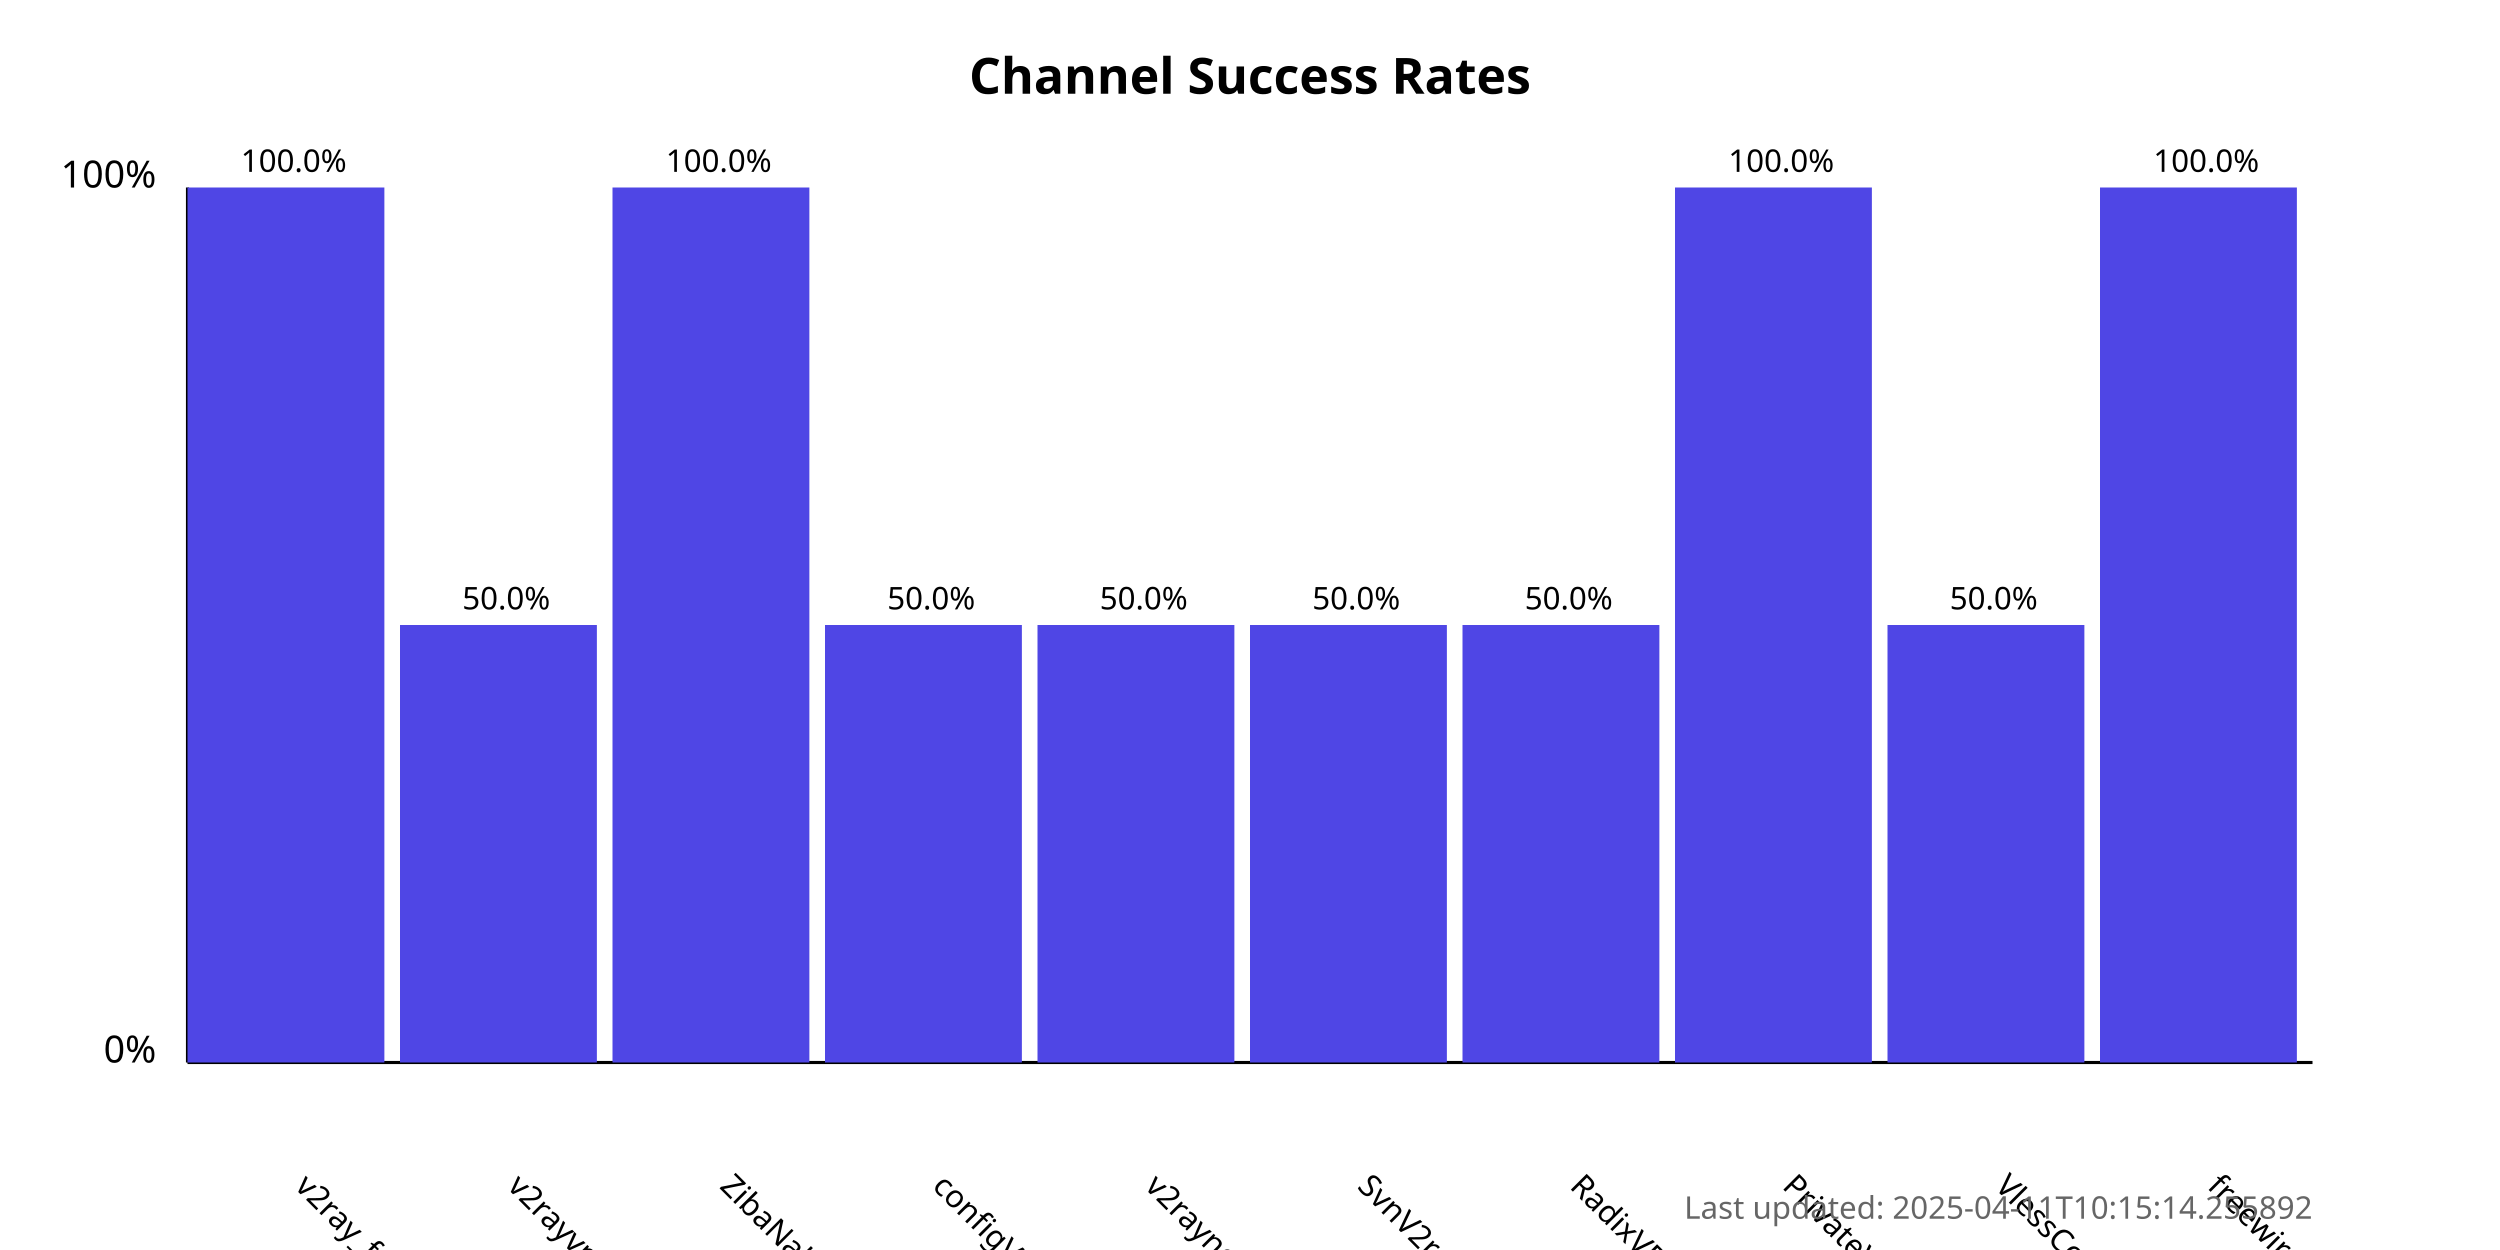
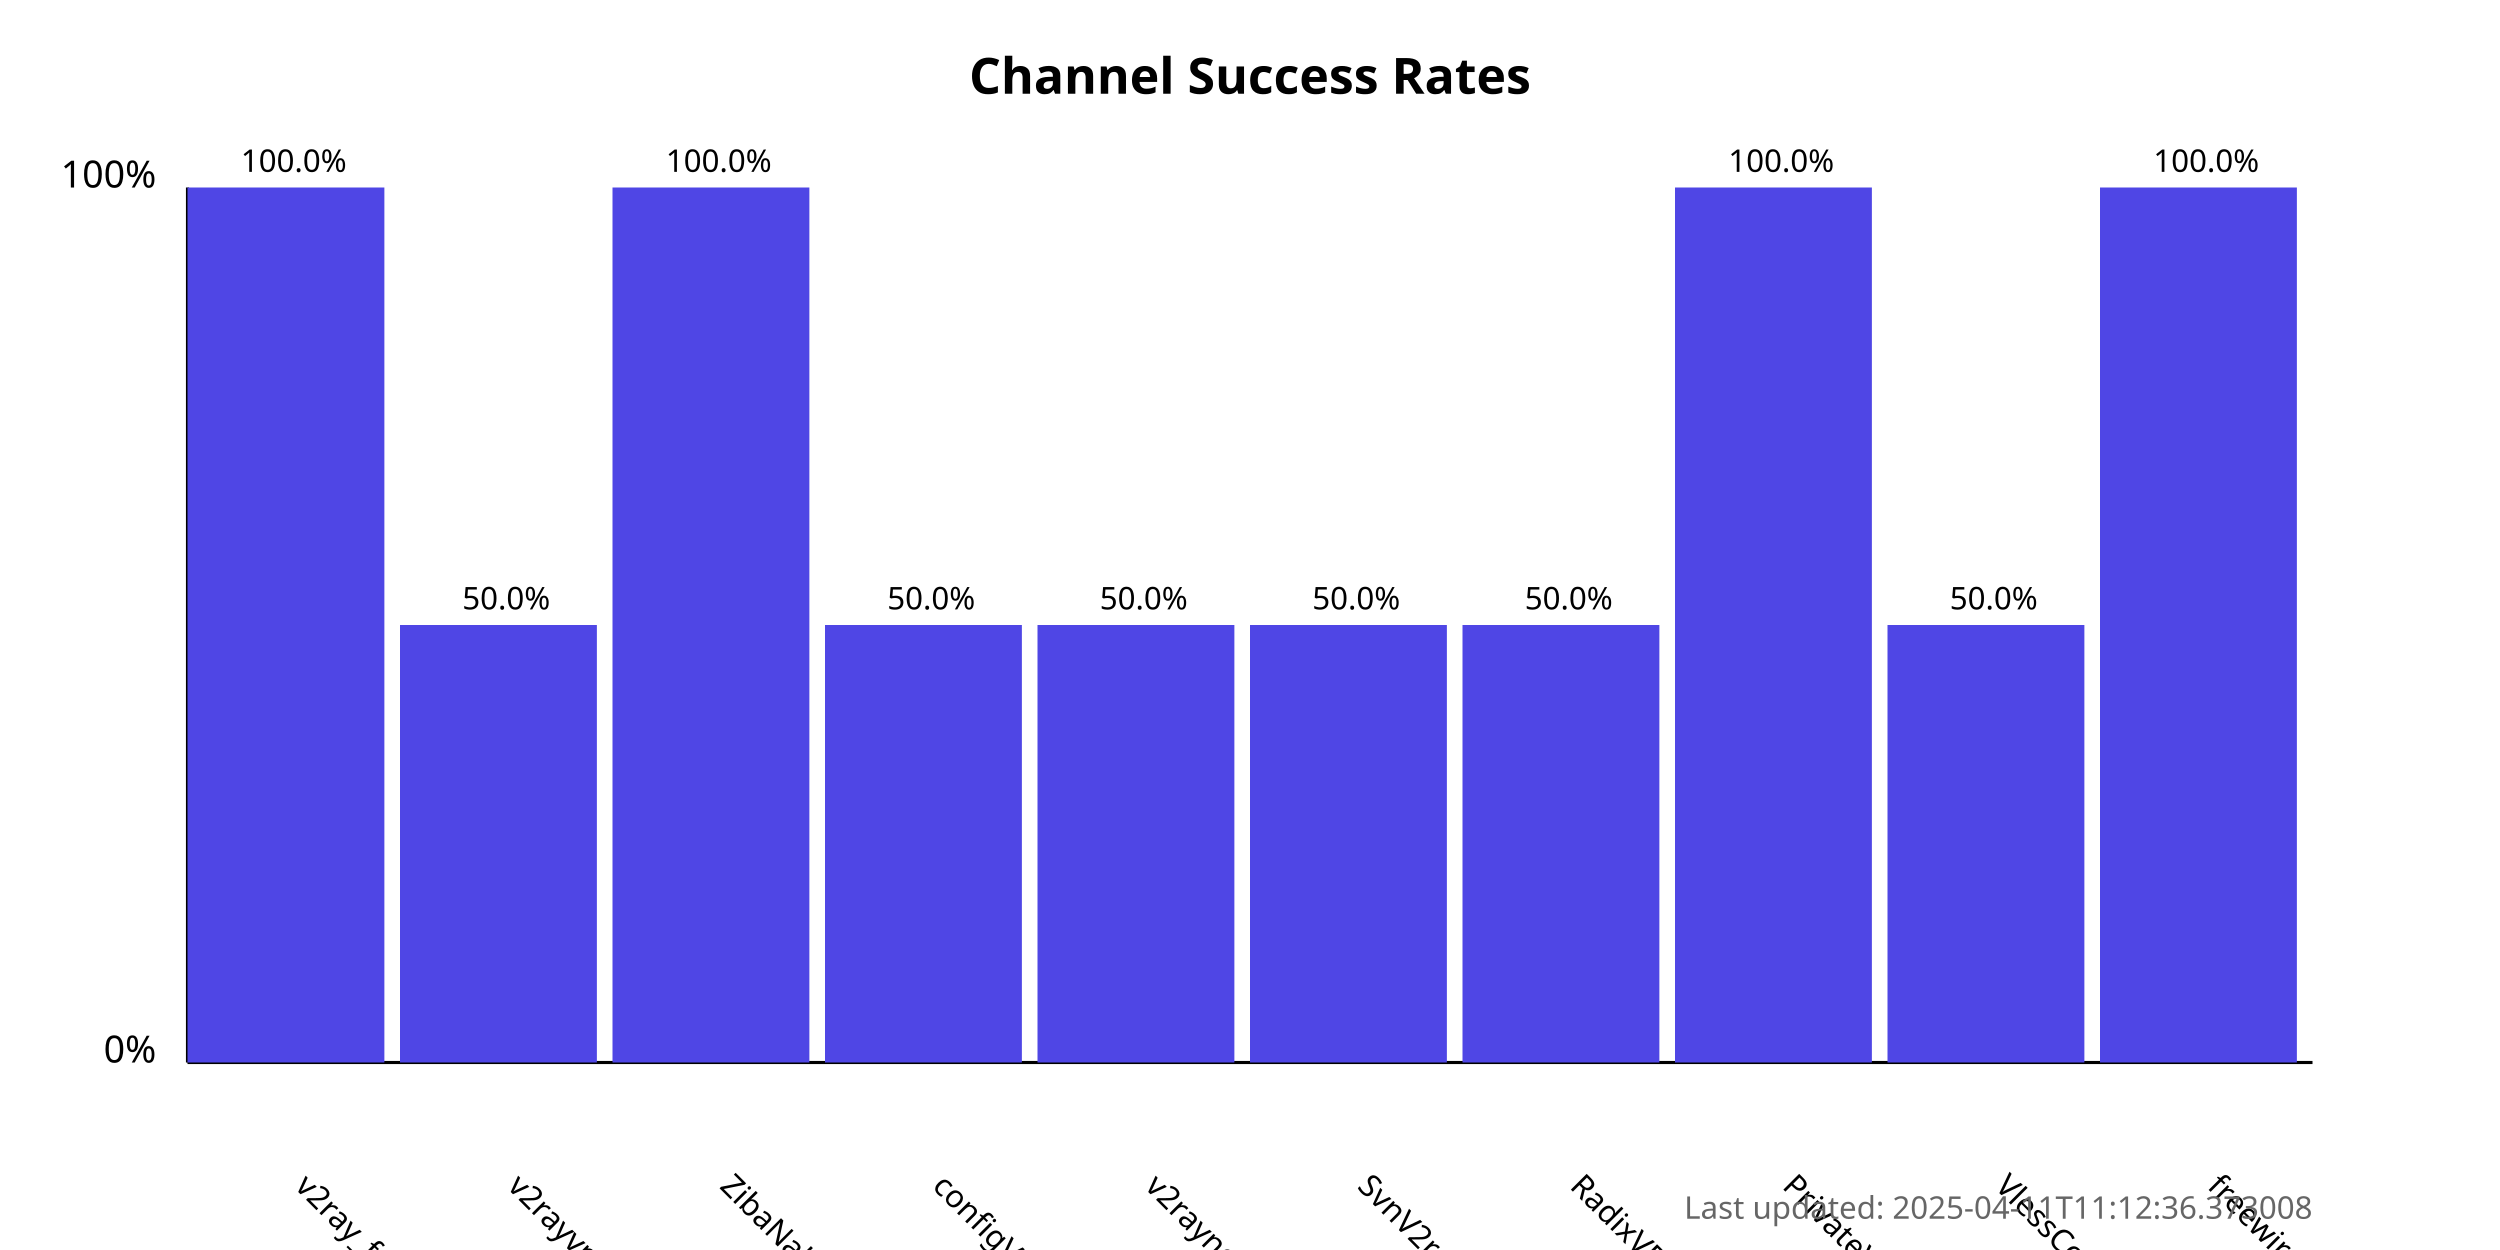
<svg xmlns="http://www.w3.org/2000/svg" width="800" height="400">
  <style>
            .chart-title { font: bold 16px sans-serif; }
            .axis-label { font: 12px sans-serif; }
            .tick-label { font: 10px sans-serif; }
            .bar { fill: #4f46e5; }
            .bar:hover { fill: #6366f1; }
            .timestamp { font: 10px sans-serif; fill: #666; }
        </style>
  <text x="400.0" y="30" text-anchor="middle" class="chart-title">
            Channel Success Rates
        </text>
  <line x1="60" y1="340" x2="60" y2="60" stroke="black" stroke-width="1" />
  <line x1="60" y1="340" x2="740" y2="340" stroke="black" stroke-width="1" />
  <text x="50" y="340" text-anchor="end" class="axis-label">0%</text>
  <text x="50" y="60" text-anchor="end" class="axis-label">100%</text>
  <g>
    <rect x="60" y="60.0" width="63.0" height="280.0" class="bar" />
    <text x="94.0" y="380" transform="rotate(45, 94.0, 380)" text-anchor="start" class="tick-label">
                v2ray_free_conf
            </text>
    <text x="94.0" y="55.0" text-anchor="middle" class="tick-label">
                100.0%
            </text>
  </g>
  <g>
    <rect x="128.0" y="200.0" width="63.0" height="140.0" class="bar" />
    <text x="162.0" y="380" transform="rotate(45, 162.0, 380)" text-anchor="start" class="tick-label">
                v2rayvpno
            </text>
    <text x="162.0" y="195.0" text-anchor="middle" class="tick-label">
                50.0%
            </text>
  </g>
  <g>
    <rect x="196.0" y="60.0" width="63.0" height="280.0" class="bar" />
    <text x="230.0" y="380" transform="rotate(45, 230.0, 380)" text-anchor="start" class="tick-label">
                ZibaNabz
            </text>
    <text x="230.0" y="55.0" text-anchor="middle" class="tick-label">
                100.0%
            </text>
  </g>
  <g>
    <rect x="264.0" y="200.0" width="63.0" height="140.0" class="bar" />
    <text x="298.0" y="380" transform="rotate(45, 298.0, 380)" text-anchor="start" class="tick-label">
                configV2rayForFree
            </text>
    <text x="298.0" y="195.0" text-anchor="middle" class="tick-label">
                50.0%
            </text>
  </g>
  <g>
    <rect x="332.0" y="200.0" width="63.0" height="140.0" class="bar" />
    <text x="366.0" y="380" transform="rotate(45, 366.0, 380)" text-anchor="start" class="tick-label">
                v2rayngvpn
            </text>
    <text x="366.0" y="195.0" text-anchor="middle" class="tick-label">
                50.0%
            </text>
  </g>
  <g>
    <rect x="400.0" y="200.0" width="63.0" height="140.0" class="bar" />
    <text x="434.0" y="380" transform="rotate(45, 434.0, 380)" text-anchor="start" class="tick-label">
                SvnV2ray
            </text>
    <text x="434.0" y="195.0" text-anchor="middle" class="tick-label">
                50.0%
            </text>
  </g>
  <g>
    <rect x="468.0" y="200.0" width="63.0" height="140.0" class="bar" />
    <text x="502.0" y="380" transform="rotate(45, 502.0, 380)" text-anchor="start" class="tick-label">
                RadixVPN
            </text>
    <text x="502.0" y="195.0" text-anchor="middle" class="tick-label">
                50.0%
            </text>
  </g>
  <g>
    <rect x="536.0" y="60.0" width="63.0" height="280.0" class="bar" />
    <text x="570.0" y="380" transform="rotate(45, 570.0, 380)" text-anchor="start" class="tick-label">
                PrivateVPNs
            </text>
    <text x="570.0" y="55.0" text-anchor="middle" class="tick-label">
                100.0%
            </text>
  </g>
  <g>
    <rect x="604.0" y="200.0" width="63.0" height="140.0" class="bar" />
    <text x="638.0" y="380" transform="rotate(45, 638.0, 380)" text-anchor="start" class="tick-label">
                VlessConfig
            </text>
    <text x="638.0" y="195.0" text-anchor="middle" class="tick-label">
                50.0%
            </text>
  </g>
  <g>
    <rect x="672.0" y="60.0" width="63.0" height="280.0" class="bar" />
    <text x="706.0" y="380" transform="rotate(45, 706.0, 380)" text-anchor="start" class="tick-label">
                freewireguard
            </text>
    <text x="706.0" y="55.0" text-anchor="middle" class="tick-label">
                100.0%
            </text>
  </g>
  <text x="740" y="390" text-anchor="end" class="timestamp">
-             Last updated: 2025-04-11T10:15:14.255892
+             Last updated: 2025-04-11T11:12:36.373008
        </text>
</svg>
